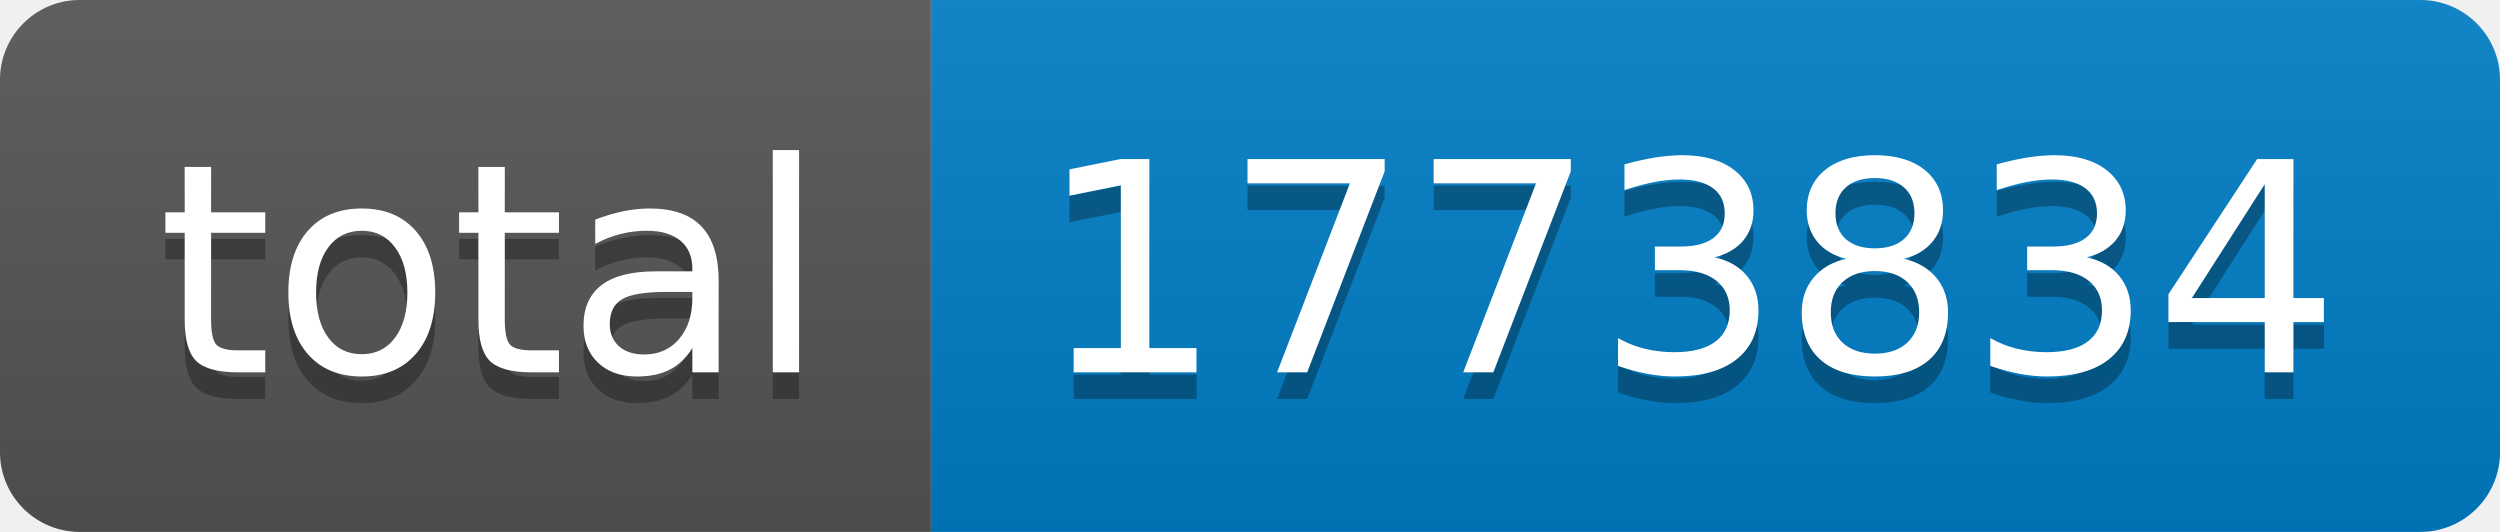
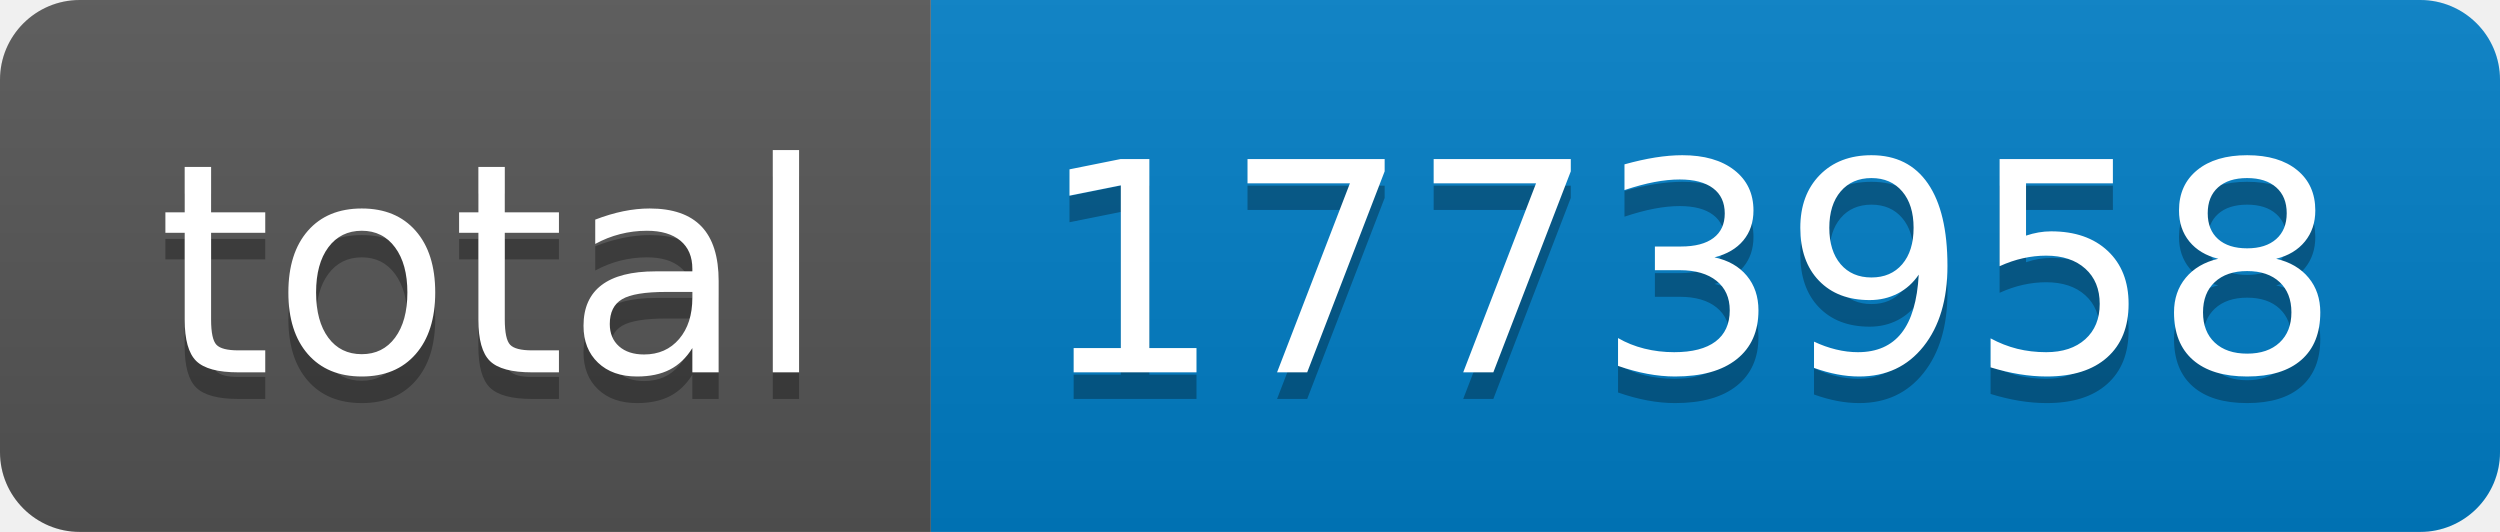
- <svg xmlns="http://www.w3.org/2000/svg" width="94" height="20" role="img" aria-label="total: 1773834">
+ <svg xmlns="http://www.w3.org/2000/svg" width="94" height="20" role="img" aria-label="total: 1773958">
  <linearGradient id="s" x2="0" y2="100%">
    <stop offset="0" stop-color="#bbb" stop-opacity=".1" />
    <stop offset="1" stop-opacity=".1" />
  </linearGradient>
  <clipPath id="r">
    <rect width="94" height="20" rx="3" fill="#fff" />
  </clipPath>
  <g clip-path="url(#r)">
    <rect width="35" height="20" fill="#555" />
    <rect x="35" width="59" height="20" fill="#007ec6" />
    <rect width="94" height="20" fill="url(#s)" />
  </g>
  <g fill="#fff" text-anchor="middle" font-family="Verdana,Geneva,DejaVu Sans,sans-serif" text-rendering="geometricPrecision" font-size="110">
    <text aria-hidden="true" x="185" y="150" fill="#010101" fill-opacity=".3" transform="scale(.1)" textLength="250">total</text>
    <text x="185" y="140" transform="scale(.1)" fill="#fff" textLength="250">total</text>
-     <text aria-hidden="true" x="635" y="150" fill="#010101" fill-opacity=".3" transform="scale(.1)" textLength="490">1773834</text>
-     <text x="635" y="140" transform="scale(.1)" fill="#fff" textLength="490">1773834</text>
+     <text aria-hidden="true" x="635" y="150" fill="#010101" fill-opacity=".3" transform="scale(.1)" textLength="490">1773958</text>
+     <text x="635" y="140" transform="scale(.1)" fill="#fff" textLength="490">1773958</text>
  </g>
</svg>
